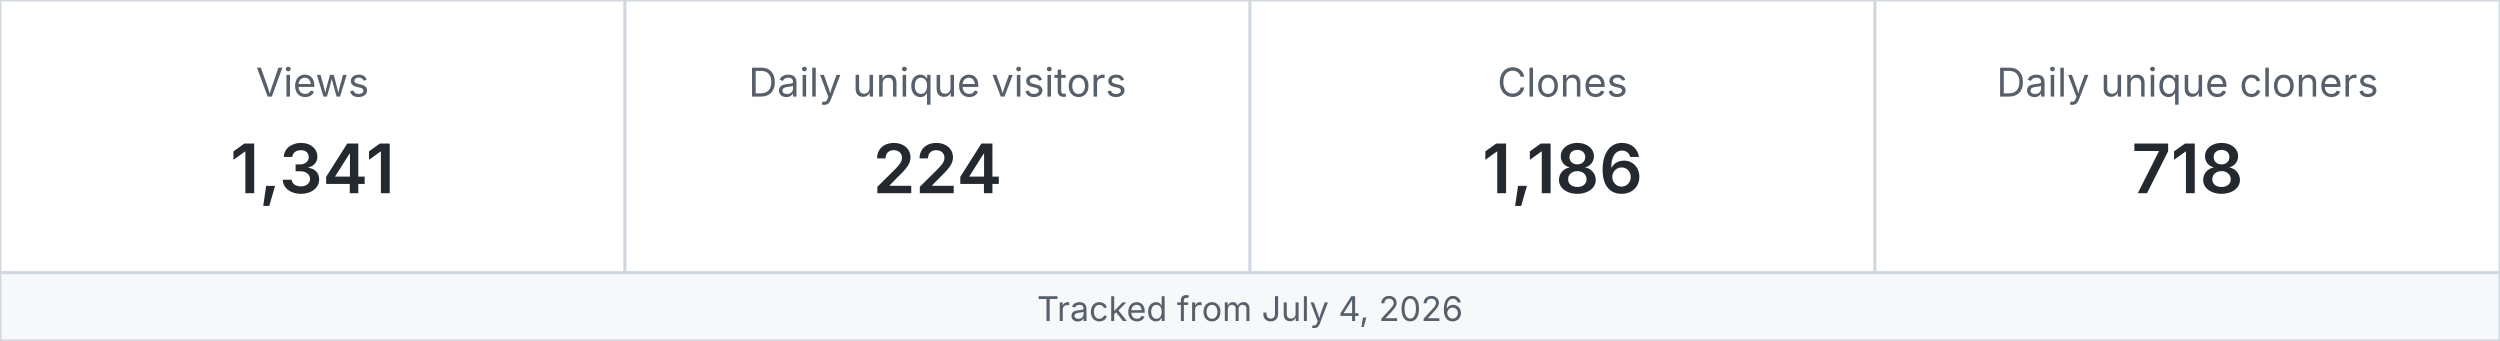
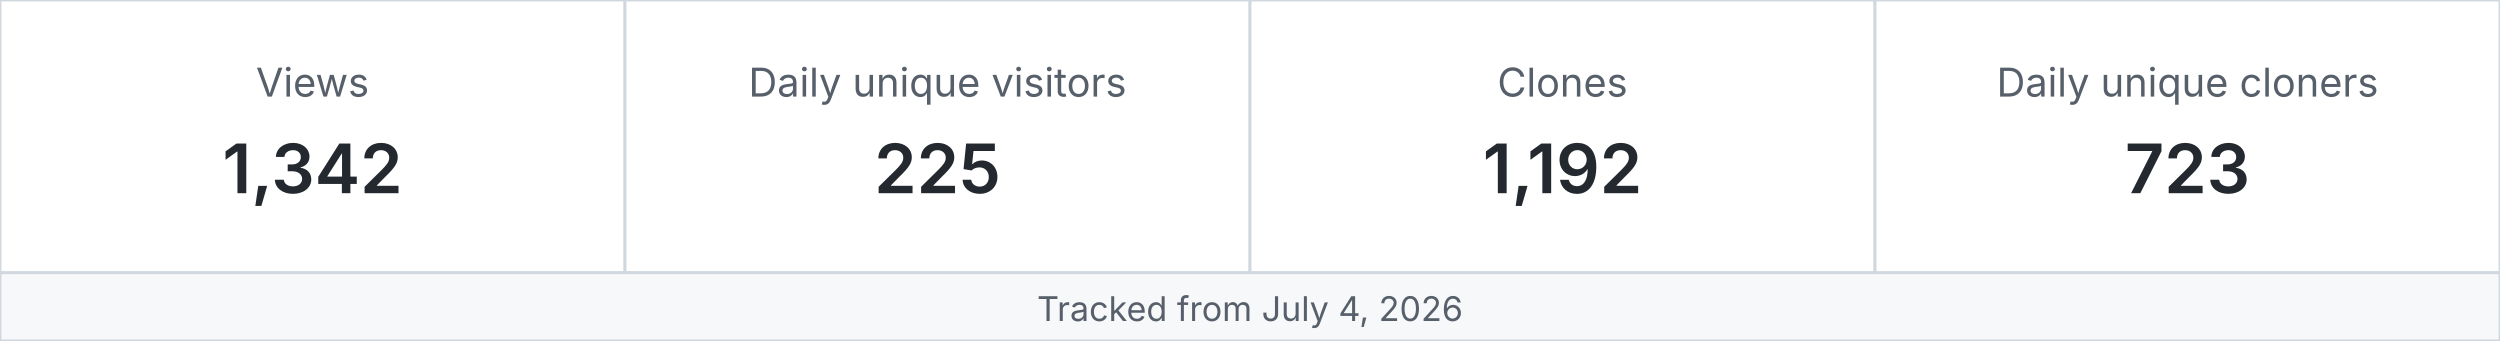
<svg xmlns="http://www.w3.org/2000/svg" width="880" height="120" viewBox="0 0 880 120" role="img" aria-label="MetaXuda repository traffic">
  <rect x="0" y="0" width="220" height="96" fill="#ffffff" stroke="#d0d7de" />
  <text x="110.0" y="34" text-anchor="middle" font-family="-apple-system,BlinkMacSystemFont,Segoe UI,sans-serif" font-size="14" fill="#57606a">Views</text>
-   <text x="110.0" y="68" text-anchor="middle" font-family="-apple-system,BlinkMacSystemFont,Segoe UI,sans-serif" font-size="24" font-weight="600" fill="#24292f">1,341</text>
+   <text x="110.0" y="68" text-anchor="middle" font-family="-apple-system,BlinkMacSystemFont,Segoe UI,sans-serif" font-size="24" font-weight="600" fill="#24292f">1,342</text>
  <rect x="220" y="0" width="220" height="96" fill="#ffffff" stroke="#d0d7de" />
  <text x="330.0" y="34" text-anchor="middle" font-family="-apple-system,BlinkMacSystemFont,Segoe UI,sans-serif" font-size="14" fill="#57606a">Daily unique visitors</text>
-   <text x="330.0" y="68" text-anchor="middle" font-family="-apple-system,BlinkMacSystemFont,Segoe UI,sans-serif" font-size="24" font-weight="600" fill="#24292f">224</text>
+   <text x="330.0" y="68" text-anchor="middle" font-family="-apple-system,BlinkMacSystemFont,Segoe UI,sans-serif" font-size="24" font-weight="600" fill="#24292f">225</text>
  <rect x="440" y="0" width="220" height="96" fill="#ffffff" stroke="#d0d7de" />
  <text x="550.0" y="34" text-anchor="middle" font-family="-apple-system,BlinkMacSystemFont,Segoe UI,sans-serif" font-size="14" fill="#57606a">Clones</text>
-   <text x="550.0" y="68" text-anchor="middle" font-family="-apple-system,BlinkMacSystemFont,Segoe UI,sans-serif" font-size="24" font-weight="600" fill="#24292f">1,186</text>
+   <text x="550.0" y="68" text-anchor="middle" font-family="-apple-system,BlinkMacSystemFont,Segoe UI,sans-serif" font-size="24" font-weight="600" fill="#24292f">1,192</text>
  <rect x="660" y="0" width="220" height="96" fill="#ffffff" stroke="#d0d7de" />
  <text x="770.0" y="34" text-anchor="middle" font-family="-apple-system,BlinkMacSystemFont,Segoe UI,sans-serif" font-size="14" fill="#57606a">Daily unique cloners</text>
-   <text x="770.0" y="68" text-anchor="middle" font-family="-apple-system,BlinkMacSystemFont,Segoe UI,sans-serif" font-size="24" font-weight="600" fill="#24292f">718</text>
+   <text x="770.0" y="68" text-anchor="middle" font-family="-apple-system,BlinkMacSystemFont,Segoe UI,sans-serif" font-size="24" font-weight="600" fill="#24292f">723</text>
  <rect x="0" y="96" width="880" height="24" fill="#f6f8fa" stroke="#d0d7de" />
  <text x="440" y="113" text-anchor="middle" font-family="-apple-system,BlinkMacSystemFont,Segoe UI,sans-serif" font-size="12" fill="#57606a">Tracked from July 4, 2026</text>
</svg>
